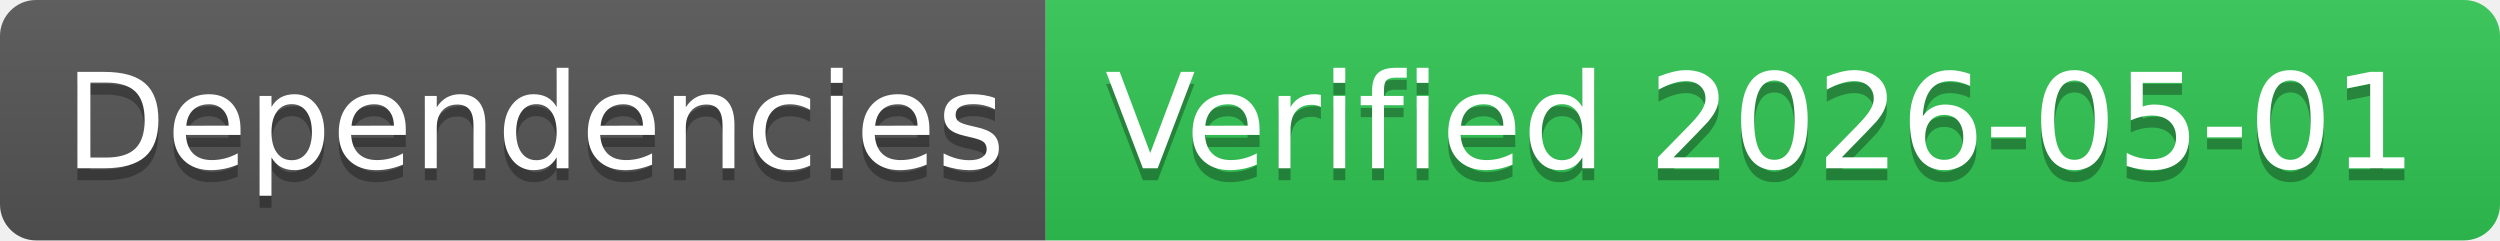
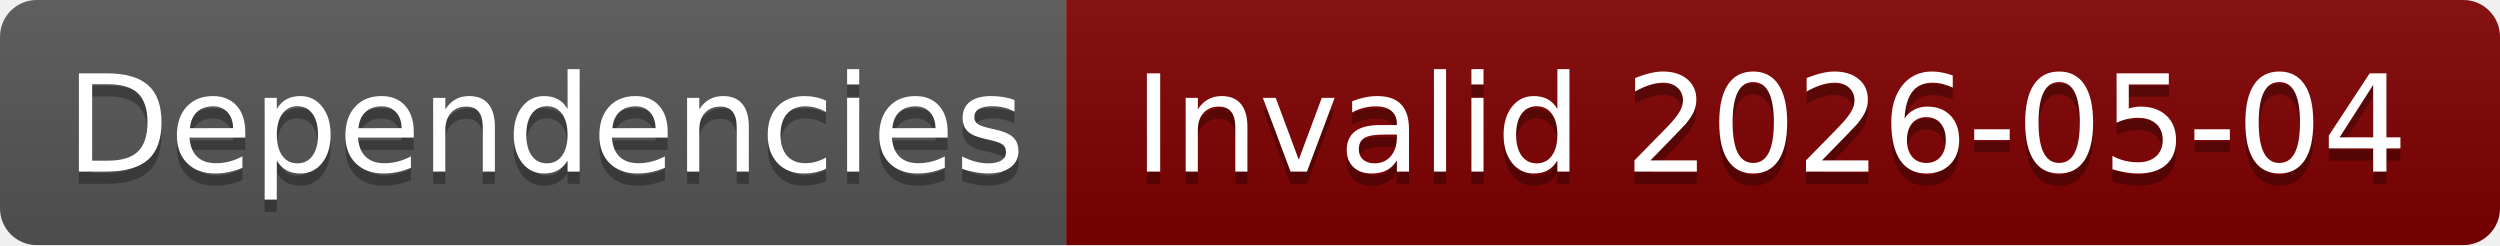
- <svg xmlns="http://www.w3.org/2000/svg" width="208" height="20" role="img" aria-label="Dependencies: Verified 2026-05-01">
+ <svg xmlns="http://www.w3.org/2000/svg" width="204" height="20" role="img" aria-label="Dependencies: Invalid 2026-05-04">
  <linearGradient id="s" x2="0" y2="100%">
    <stop offset="0" stop-color="#bbb" stop-opacity=".1" />
    <stop offset="1" stop-opacity=".1" />
  </linearGradient>
  <clipPath id="r">
-     <rect width="208" height="20" rx="3" fill="#fff" />
+     <rect width="204" height="20" rx="3" fill="#fff" />
  </clipPath>
  <g clip-path="url(#r)">
    <rect width="87" height="20" fill="#555" />
-     <rect x="87" width="121" height="20" fill="#31c653" />
-     <rect width="208" height="20" fill="url(#s)" />
+     <rect x="87" width="117" height="20" fill="#800000" />
+     <rect width="204" height="20" fill="url(#s)" />
  </g>
  <g fill="#fff" text-anchor="middle" font-family="Verdana,Geneva,DejaVu Sans,sans-serif" text-rendering="geometricPrecision" font-size="110">
    <text aria-hidden="true" x="445" y="150" fill="#010101" fill-opacity=".3" transform="scale(.1)" textLength="770">Dependencies</text>
    <text x="445" y="140" transform="scale(.1)" fill="#fff" textLength="770">Dependencies</text>
-     <text aria-hidden="true" x="1465" y="150" fill="#010101" fill-opacity=".3" transform="scale(.1)" textLength="1110">Verified 2026-05-01</text>
-     <text x="1465" y="140" transform="scale(.1)" fill="#fff" textLength="1110">Verified 2026-05-01</text>
+     <text aria-hidden="true" x="1445" y="150" fill="#010101" fill-opacity=".3" transform="scale(.1)" textLength="1070">Invalid 2026-05-04</text>
+     <text x="1445" y="140" transform="scale(.1)" fill="#fff" textLength="1070">Invalid 2026-05-04</text>
  </g>
</svg>
